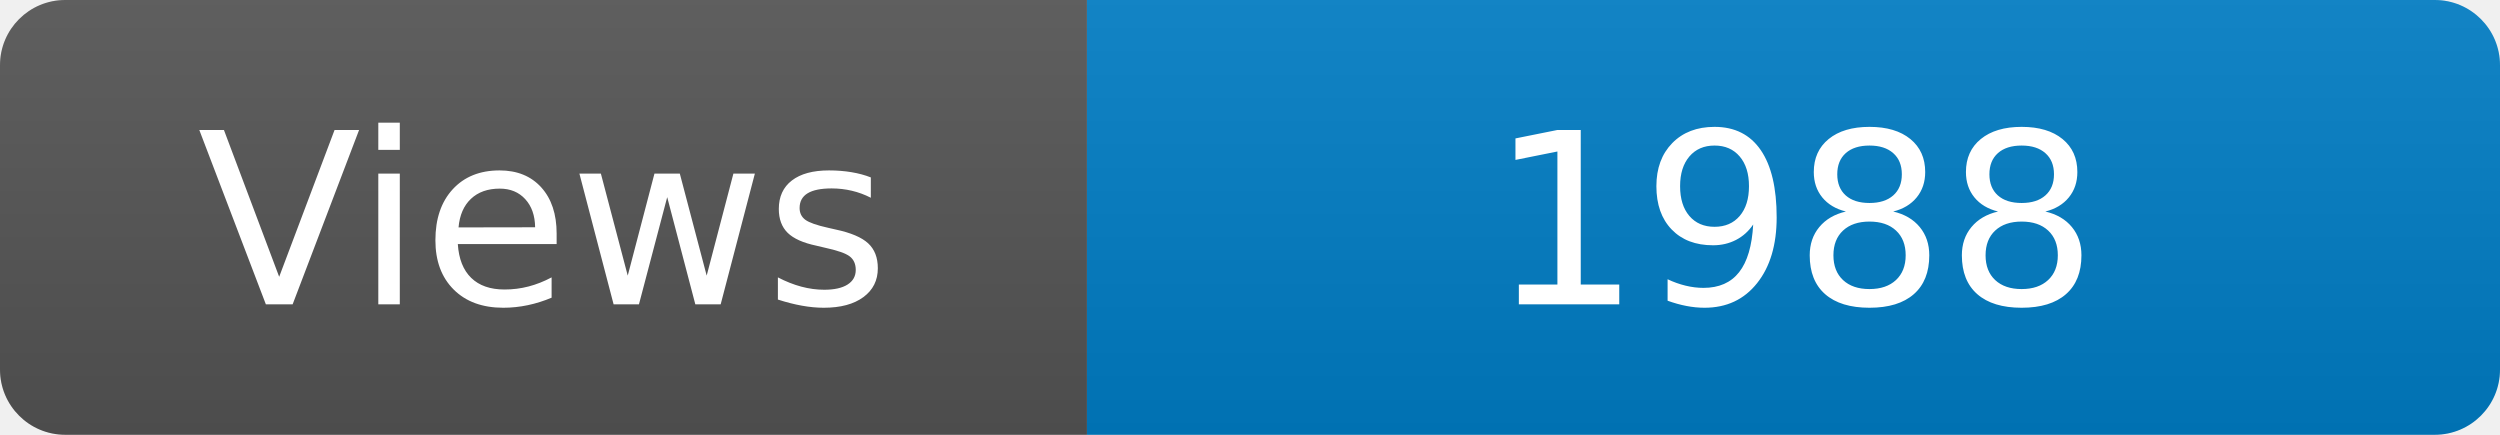
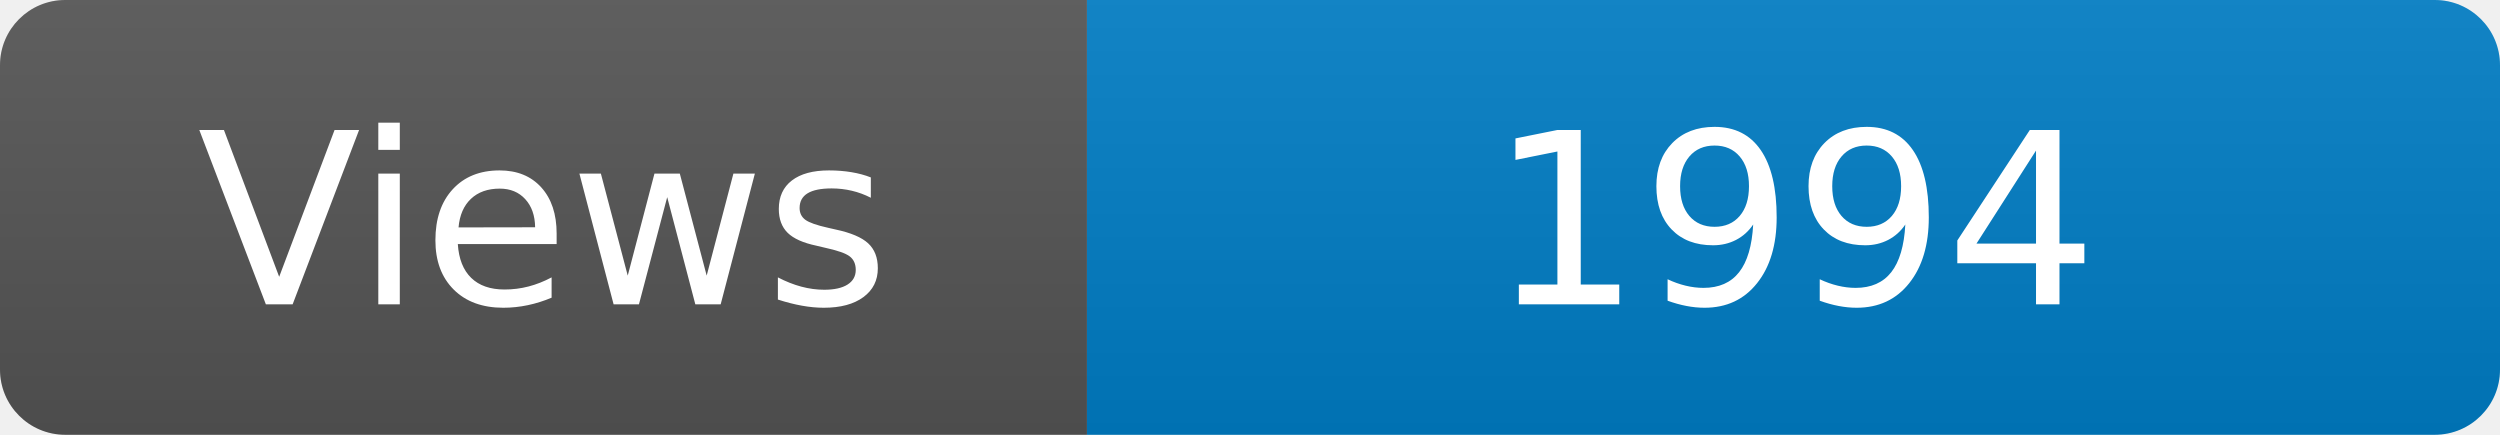
<svg xmlns="http://www.w3.org/2000/svg" width="115" height="20" role="img" aria-label="Maintained?: yes">
  <linearGradient id="s" x2="0" y2="100%">
    <stop offset="0" stop-color="#bbb" stop-opacity=".1" />
    <stop offset="1" stop-opacity=".1" />
  </linearGradient>
  <clipPath id="r">
    <rect width="115" height="20" rx="3" fill="#fff" />
  </clipPath>
  <g clip-path="url(#r)">
    <rect width="50" height="20" fill="#555" />
    <rect x="50" width="160" height="20" fill="#007ec6" />
    <rect width="115" height="20" fill="url(#s)" />
  </g>
  <g fill="#fff" text-anchor="middle" font-family="Verdana,Geneva,DejaVu Sans,sans-serif" font-size="110">
    <text x="250" y="140" transform="scale(.1)" fill="#fff">Views</text>
-     <text x="825" y="140" transform="scale(.1)" fill="#fff">1988</text>
+     <text x="825" y="140" transform="scale(.1)" fill="#fff">1994</text>
  </g>
</svg>
